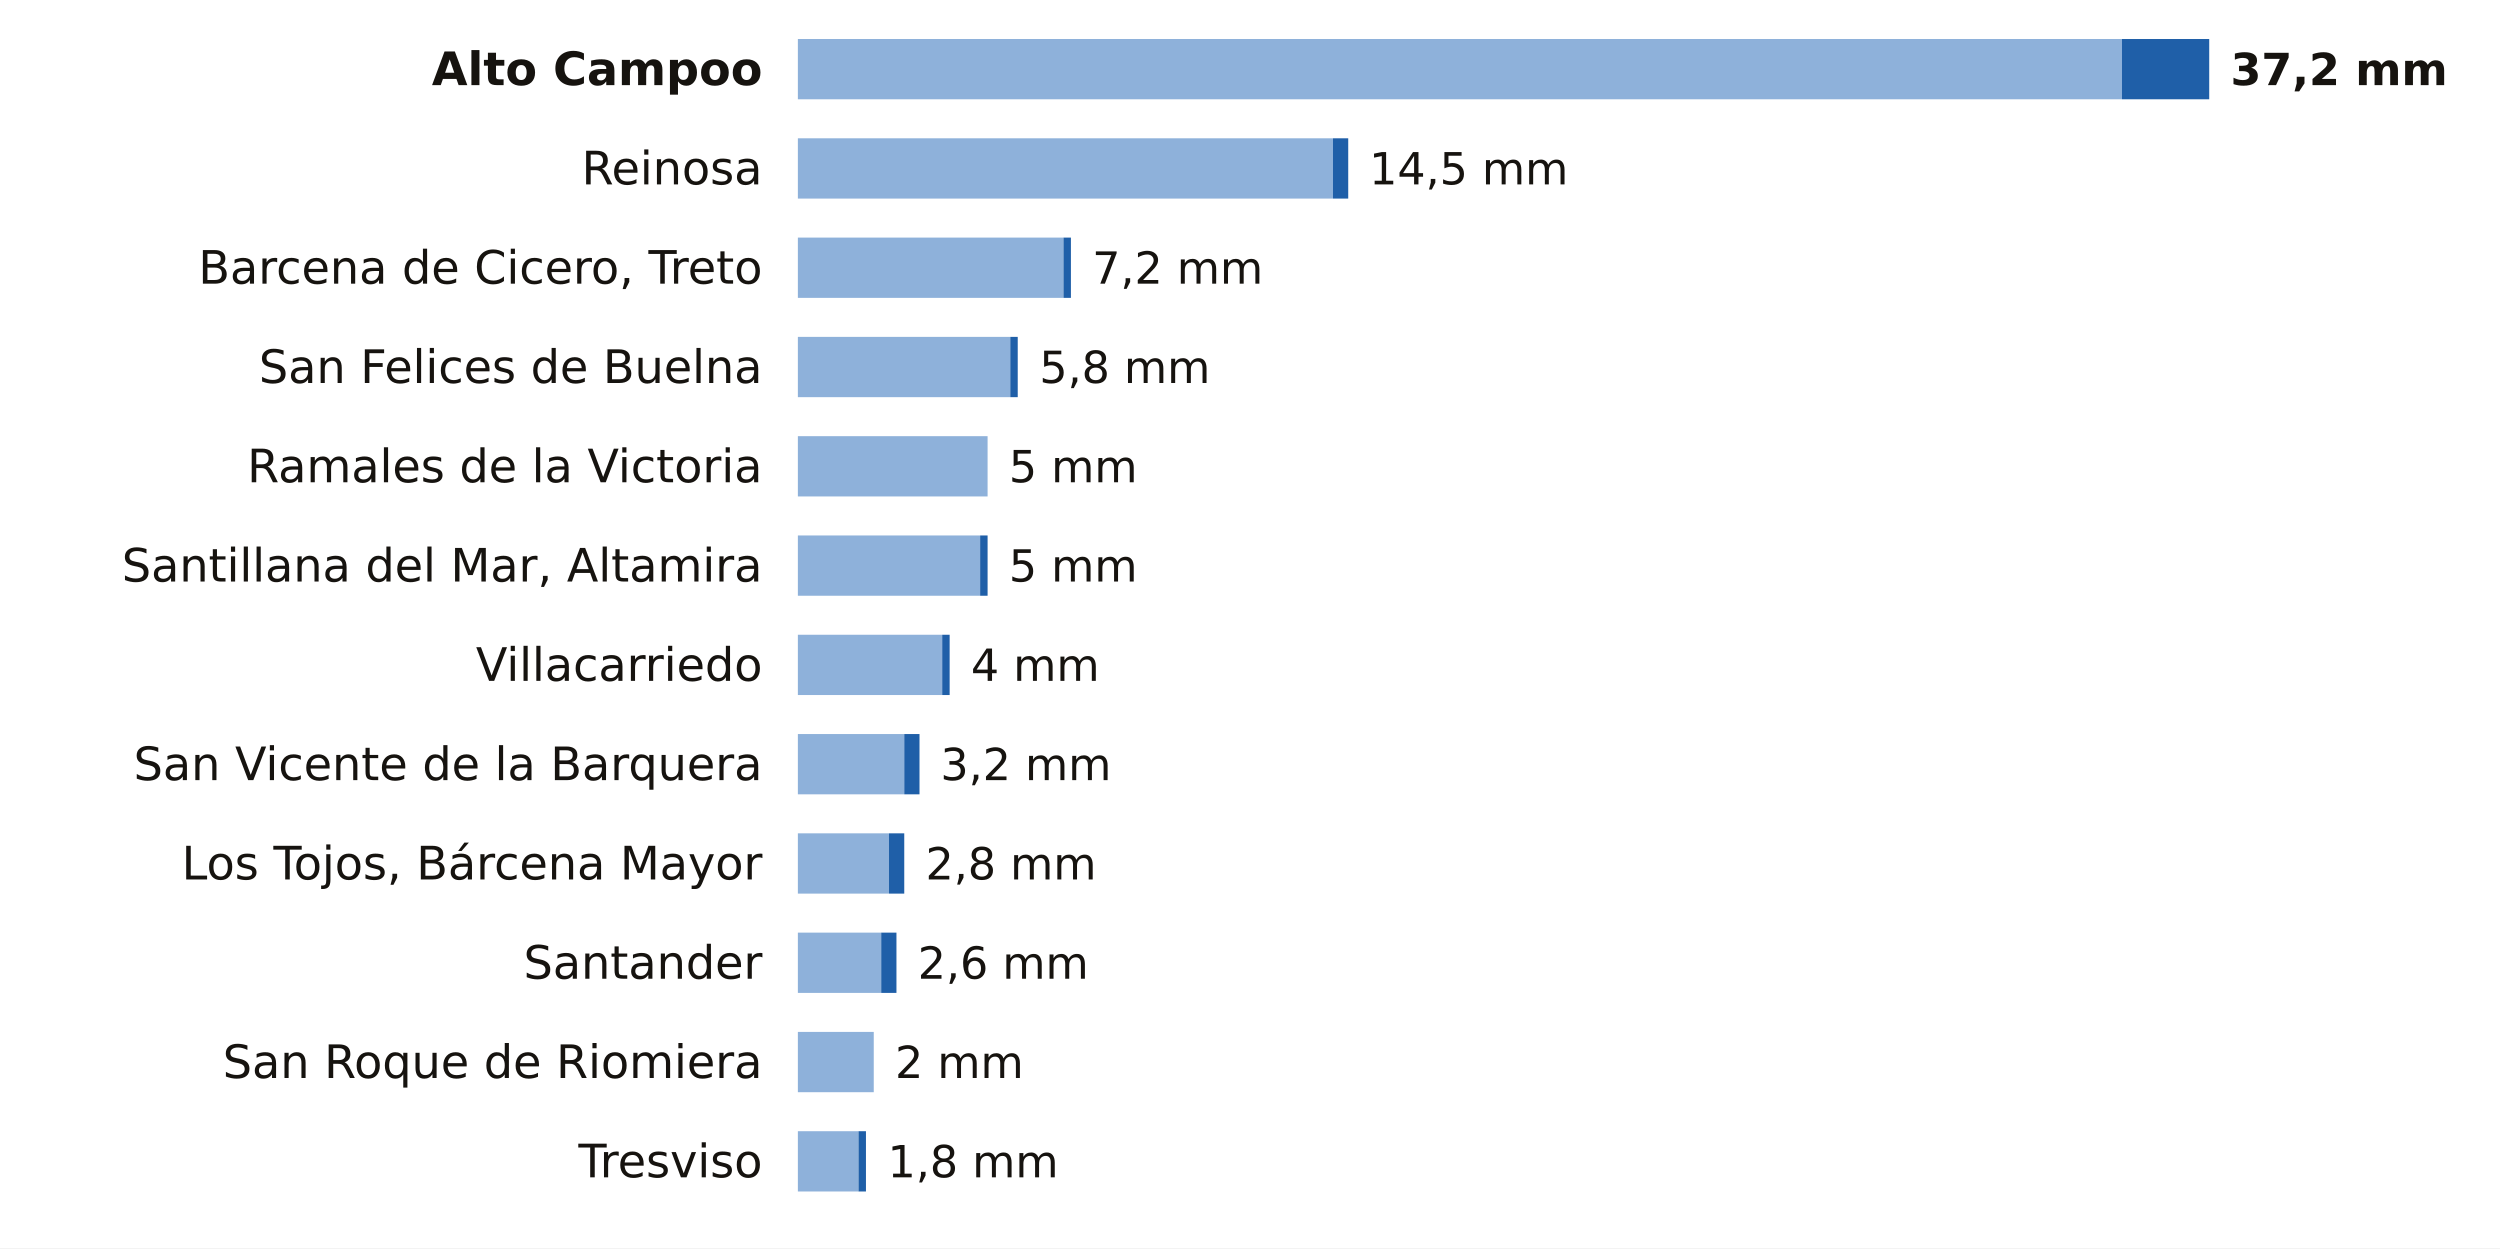
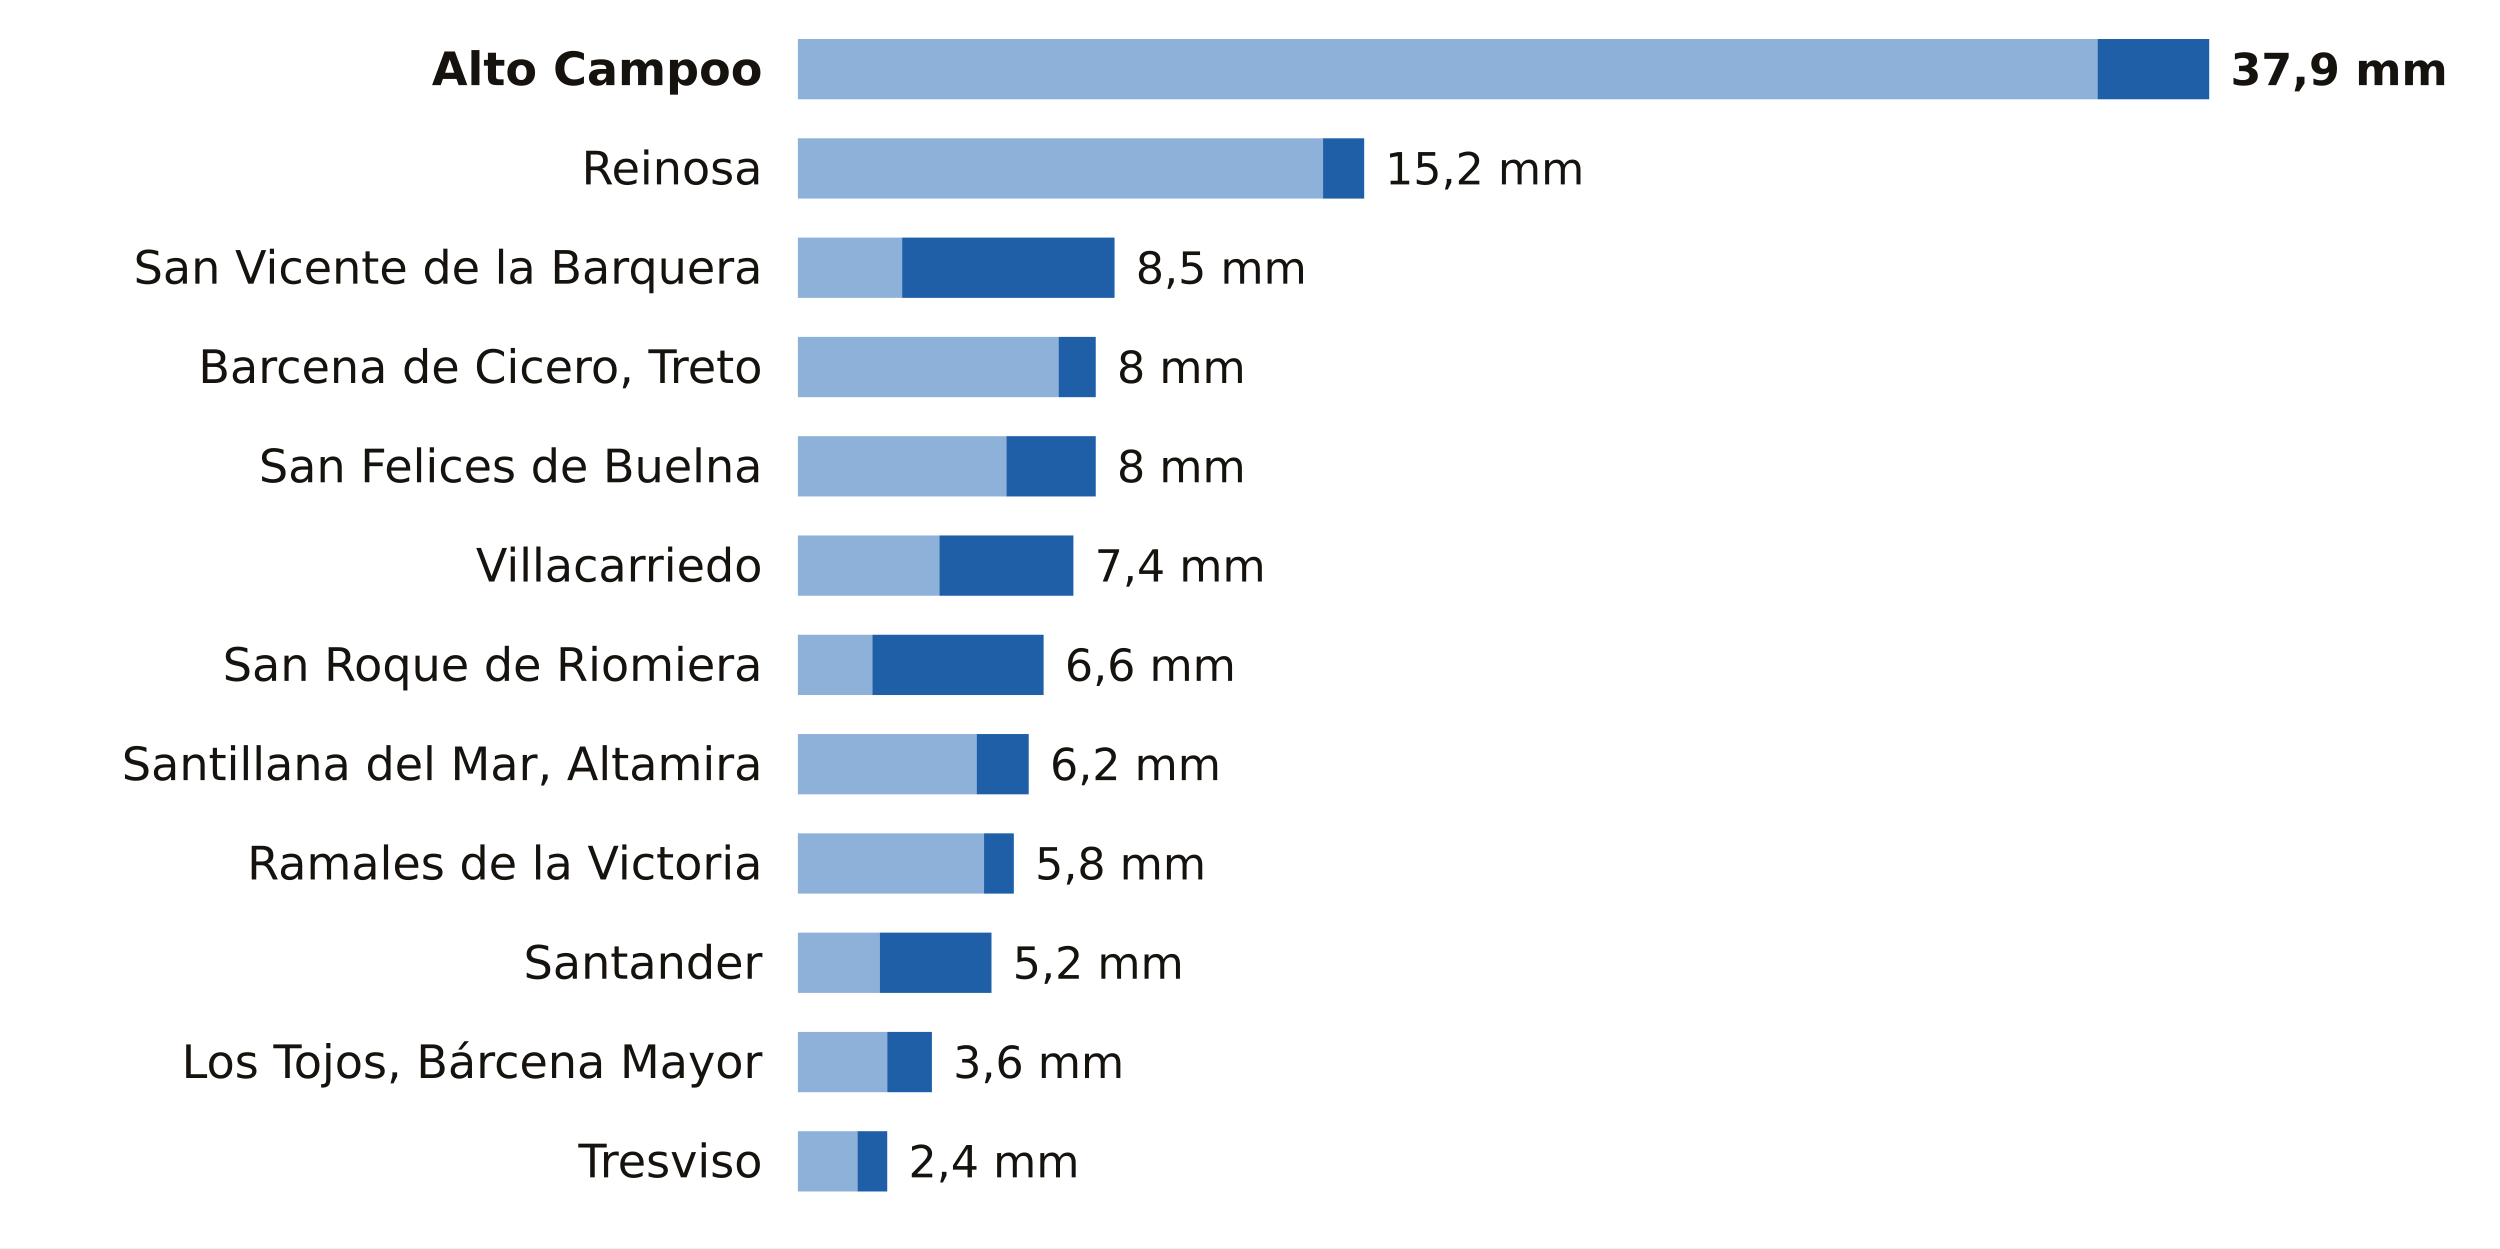
<svg xmlns="http://www.w3.org/2000/svg" viewBox="0 0 705 352" width="705" height="352" role="img" aria-label="La lluvia de los últimos 7 días en las estaciones de AEMET de Cantabria">
  <rect width="705" height="352" fill="#FFFFFF" />
  <text x="215.0" y="24.0" font-size="13" fill="#16130F" text-anchor="end" font-weight="600" font-family="Public Sans, DejaVu Sans, Arial, sans-serif">Alto Campoo</text>
-   <rect x="225" y="11" width="373.4" height="17" fill="#8EB1DA" />
-   <rect x="598.4" y="11" width="24.6" height="17" fill="#1F5FA8" />
-   <text x="629.0" y="24.0" font-size="12.5" fill="#16130F" text-anchor="start" font-weight="700" font-family="Public Sans, DejaVu Sans, Arial, sans-serif">37,2 mm</text>
+   <rect x="225" y="11" width="366.5" height="17" fill="#8EB1DA" />
+   <rect x="591.5" y="11" width="31.5" height="17" fill="#1F5FA8" />
+   <text x="629.0" y="24.0" font-size="12.5" fill="#16130F" text-anchor="start" font-weight="700" font-family="Public Sans, DejaVu Sans, Arial, sans-serif">37,9 mm</text>
  <text x="215.0" y="52.0" font-size="13" fill="#16130F" text-anchor="end" font-weight="400" font-family="Public Sans, DejaVu Sans, Arial, sans-serif">Reinosa</text>
-   <rect x="225" y="39" width="150.9" height="17" fill="#8EB1DA" />
-   <rect x="375.9" y="39" width="4.3" height="17" fill="#1F5FA8" />
-   <text x="386.1" y="52.0" font-size="12.5" fill="#16130F" text-anchor="start" font-weight="500" font-family="Public Sans, DejaVu Sans, Arial, sans-serif">14,5 mm</text>
-   <text x="215.0" y="80.0" font-size="13" fill="#16130F" text-anchor="end" font-weight="400" font-family="Public Sans, DejaVu Sans, Arial, sans-serif">Barcena de Cicero, Treto</text>
-   <rect x="225" y="67" width="74.9" height="17" fill="#8EB1DA" />
-   <rect x="299.9" y="67" width="2.1" height="17" fill="#1F5FA8" />
-   <text x="308.0" y="80.0" font-size="12.5" fill="#16130F" text-anchor="start" font-weight="500" font-family="Public Sans, DejaVu Sans, Arial, sans-serif">7,2 mm</text>
-   <text x="215.0" y="108.0" font-size="13" fill="#16130F" text-anchor="end" font-weight="400" font-family="Public Sans, DejaVu Sans, Arial, sans-serif">San Felices de Buelna</text>
-   <rect x="225" y="95" width="59.9" height="17" fill="#8EB1DA" />
-   <rect x="284.9" y="95" width="2.1" height="17" fill="#1F5FA8" />
-   <text x="293.1" y="108.0" font-size="12.5" fill="#16130F" text-anchor="start" font-weight="500" font-family="Public Sans, DejaVu Sans, Arial, sans-serif">5,8 mm</text>
-   <text x="215.0" y="136.0" font-size="13" fill="#16130F" text-anchor="end" font-weight="400" font-family="Public Sans, DejaVu Sans, Arial, sans-serif">Ramales de la Victoria</text>
-   <rect x="225" y="123" width="53.5" height="17" fill="#8EB1DA" />
-   <text x="284.5" y="136.0" font-size="12.5" fill="#16130F" text-anchor="start" font-weight="500" font-family="Public Sans, DejaVu Sans, Arial, sans-serif">5 mm</text>
-   <text x="215.0" y="164.0" font-size="13" fill="#16130F" text-anchor="end" font-weight="400" font-family="Public Sans, DejaVu Sans, Arial, sans-serif">Santillana del Mar, Altamira</text>
-   <rect x="225" y="151" width="51.4" height="17" fill="#8EB1DA" />
-   <rect x="276.4" y="151" width="2.1" height="17" fill="#1F5FA8" />
-   <text x="284.5" y="164.0" font-size="12.5" fill="#16130F" text-anchor="start" font-weight="500" font-family="Public Sans, DejaVu Sans, Arial, sans-serif">5 mm</text>
-   <text x="215.0" y="192.0" font-size="13" fill="#16130F" text-anchor="end" font-weight="400" font-family="Public Sans, DejaVu Sans, Arial, sans-serif">Villacarriedo</text>
-   <rect x="225" y="179" width="40.7" height="17" fill="#8EB1DA" />
-   <rect x="265.7" y="179" width="2.1" height="17" fill="#1F5FA8" />
-   <text x="273.8" y="192.0" font-size="12.5" fill="#16130F" text-anchor="start" font-weight="500" font-family="Public Sans, DejaVu Sans, Arial, sans-serif">4 mm</text>
-   <text x="215.0" y="220.0" font-size="13" fill="#16130F" text-anchor="end" font-weight="400" font-family="Public Sans, DejaVu Sans, Arial, sans-serif">San Vicente de la Barquera</text>
-   <rect x="225" y="207" width="30.0" height="17" fill="#8EB1DA" />
-   <rect x="255.0" y="207" width="4.3" height="17" fill="#1F5FA8" />
-   <text x="265.2" y="220.0" font-size="12.5" fill="#16130F" text-anchor="start" font-weight="500" font-family="Public Sans, DejaVu Sans, Arial, sans-serif">3,2 mm</text>
-   <text x="215.0" y="248.0" font-size="13" fill="#16130F" text-anchor="end" font-weight="400" font-family="Public Sans, DejaVu Sans, Arial, sans-serif">Los Tojos, Bárcena Mayor</text>
-   <rect x="225" y="235" width="25.7" height="17" fill="#8EB1DA" />
-   <rect x="250.7" y="235" width="4.3" height="17" fill="#1F5FA8" />
-   <text x="261.0" y="248.0" font-size="12.5" fill="#16130F" text-anchor="start" font-weight="500" font-family="Public Sans, DejaVu Sans, Arial, sans-serif">2,8 mm</text>
+   <rect x="225" y="39" width="148.1" height="17" fill="#8EB1DA" />
+   <rect x="373.1" y="39" width="11.6" height="17" fill="#1F5FA8" />
+   <text x="390.6" y="52.0" font-size="12.5" fill="#16130F" text-anchor="start" font-weight="500" font-family="Public Sans, DejaVu Sans, Arial, sans-serif">15,2 mm</text>
+   <text x="215.0" y="80.0" font-size="13" fill="#16130F" text-anchor="end" font-weight="400" font-family="Public Sans, DejaVu Sans, Arial, sans-serif">San Vicente de la Barquera</text>
+   <rect x="225" y="67" width="29.4" height="17" fill="#8EB1DA" />
+   <rect x="254.4" y="67" width="59.9" height="17" fill="#1F5FA8" />
+   <text x="320.3" y="80.0" font-size="12.5" fill="#16130F" text-anchor="start" font-weight="500" font-family="Public Sans, DejaVu Sans, Arial, sans-serif">8,5 mm</text>
+   <text x="215.0" y="108.0" font-size="13" fill="#16130F" text-anchor="end" font-weight="400" font-family="Public Sans, DejaVu Sans, Arial, sans-serif">Barcena de Cicero, Treto</text>
+   <rect x="225" y="95" width="73.5" height="17" fill="#8EB1DA" />
+   <rect x="298.5" y="95" width="10.5" height="17" fill="#1F5FA8" />
+   <text x="315.0" y="108.0" font-size="12.5" fill="#16130F" text-anchor="start" font-weight="500" font-family="Public Sans, DejaVu Sans, Arial, sans-serif">8 mm</text>
+   <text x="215.0" y="136.0" font-size="13" fill="#16130F" text-anchor="end" font-weight="400" font-family="Public Sans, DejaVu Sans, Arial, sans-serif">San Felices de Buelna</text>
+   <rect x="225" y="123" width="58.8" height="17" fill="#8EB1DA" />
+   <rect x="283.8" y="123" width="25.2" height="17" fill="#1F5FA8" />
+   <text x="315.0" y="136.0" font-size="12.5" fill="#16130F" text-anchor="start" font-weight="500" font-family="Public Sans, DejaVu Sans, Arial, sans-serif">8 mm</text>
+   <text x="215.0" y="164.0" font-size="13" fill="#16130F" text-anchor="end" font-weight="400" font-family="Public Sans, DejaVu Sans, Arial, sans-serif">Villacarriedo</text>
+   <rect x="225" y="151" width="39.9" height="17" fill="#8EB1DA" />
+   <rect x="264.9" y="151" width="37.8" height="17" fill="#1F5FA8" />
+   <text x="308.7" y="164.0" font-size="12.5" fill="#16130F" text-anchor="start" font-weight="500" font-family="Public Sans, DejaVu Sans, Arial, sans-serif">7,4 mm</text>
+   <text x="215.0" y="192.0" font-size="13" fill="#16130F" text-anchor="end" font-weight="400" font-family="Public Sans, DejaVu Sans, Arial, sans-serif">San Roque de Riomiera</text>
+   <rect x="225" y="179" width="21.0" height="17" fill="#8EB1DA" />
+   <rect x="246.0" y="179" width="48.3" height="17" fill="#1F5FA8" />
+   <text x="300.3" y="192.0" font-size="12.5" fill="#16130F" text-anchor="start" font-weight="500" font-family="Public Sans, DejaVu Sans, Arial, sans-serif">6,6 mm</text>
+   <text x="215.0" y="220.0" font-size="13" fill="#16130F" text-anchor="end" font-weight="400" font-family="Public Sans, DejaVu Sans, Arial, sans-serif">Santillana del Mar, Altamira</text>
+   <rect x="225" y="207" width="50.4" height="17" fill="#8EB1DA" />
+   <rect x="275.4" y="207" width="14.7" height="17" fill="#1F5FA8" />
+   <text x="296.1" y="220.0" font-size="12.5" fill="#16130F" text-anchor="start" font-weight="500" font-family="Public Sans, DejaVu Sans, Arial, sans-serif">6,2 mm</text>
+   <text x="215.0" y="248.0" font-size="13" fill="#16130F" text-anchor="end" font-weight="400" font-family="Public Sans, DejaVu Sans, Arial, sans-serif">Ramales de la Victoria</text>
+   <rect x="225" y="235" width="52.5" height="17" fill="#8EB1DA" />
+   <rect x="277.5" y="235" width="8.4" height="17" fill="#1F5FA8" />
+   <text x="291.9" y="248.0" font-size="12.5" fill="#16130F" text-anchor="start" font-weight="500" font-family="Public Sans, DejaVu Sans, Arial, sans-serif">5,8 mm</text>
  <text x="215.0" y="276.0" font-size="13" fill="#16130F" text-anchor="end" font-weight="400" font-family="Public Sans, DejaVu Sans, Arial, sans-serif">Santander</text>
-   <rect x="225" y="263" width="23.5" height="17" fill="#8EB1DA" />
-   <rect x="248.5" y="263" width="4.3" height="17" fill="#1F5FA8" />
-   <text x="258.8" y="276.0" font-size="12.5" fill="#16130F" text-anchor="start" font-weight="500" font-family="Public Sans, DejaVu Sans, Arial, sans-serif">2,6 mm</text>
-   <text x="215.0" y="304.0" font-size="13" fill="#16130F" text-anchor="end" font-weight="400" font-family="Public Sans, DejaVu Sans, Arial, sans-serif">San Roque de Riomiera</text>
-   <rect x="225" y="291" width="21.4" height="17" fill="#8EB1DA" />
-   <text x="252.4" y="304.0" font-size="12.5" fill="#16130F" text-anchor="start" font-weight="500" font-family="Public Sans, DejaVu Sans, Arial, sans-serif">2 mm</text>
+   <rect x="225" y="263" width="23.1" height="17" fill="#8EB1DA" />
+   <rect x="248.1" y="263" width="31.5" height="17" fill="#1F5FA8" />
+   <text x="285.6" y="276.0" font-size="12.5" fill="#16130F" text-anchor="start" font-weight="500" font-family="Public Sans, DejaVu Sans, Arial, sans-serif">5,2 mm</text>
+   <text x="215.0" y="304.0" font-size="13" fill="#16130F" text-anchor="end" font-weight="400" font-family="Public Sans, DejaVu Sans, Arial, sans-serif">Los Tojos, Bárcena Mayor</text>
+   <rect x="225" y="291" width="25.2" height="17" fill="#8EB1DA" />
+   <rect x="250.2" y="291" width="12.6" height="17" fill="#1F5FA8" />
+   <text x="268.8" y="304.0" font-size="12.5" fill="#16130F" text-anchor="start" font-weight="500" font-family="Public Sans, DejaVu Sans, Arial, sans-serif">3,6 mm</text>
  <text x="215.0" y="332.0" font-size="13" fill="#16130F" text-anchor="end" font-weight="400" font-family="Public Sans, DejaVu Sans, Arial, sans-serif">Tresviso</text>
-   <rect x="225" y="319" width="17.1" height="17" fill="#8EB1DA" />
-   <rect x="242.1" y="319" width="2.1" height="17" fill="#1F5FA8" />
-   <text x="250.3" y="332.0" font-size="12.5" fill="#16130F" text-anchor="start" font-weight="500" font-family="Public Sans, DejaVu Sans, Arial, sans-serif">1,8 mm</text>
+   <rect x="225" y="319" width="16.8" height="17" fill="#8EB1DA" />
+   <rect x="241.8" y="319" width="8.4" height="17" fill="#1F5FA8" />
+   <text x="256.2" y="332.0" font-size="12.5" fill="#16130F" text-anchor="start" font-weight="500" font-family="Public Sans, DejaVu Sans, Arial, sans-serif">2,4 mm</text>
</svg>
